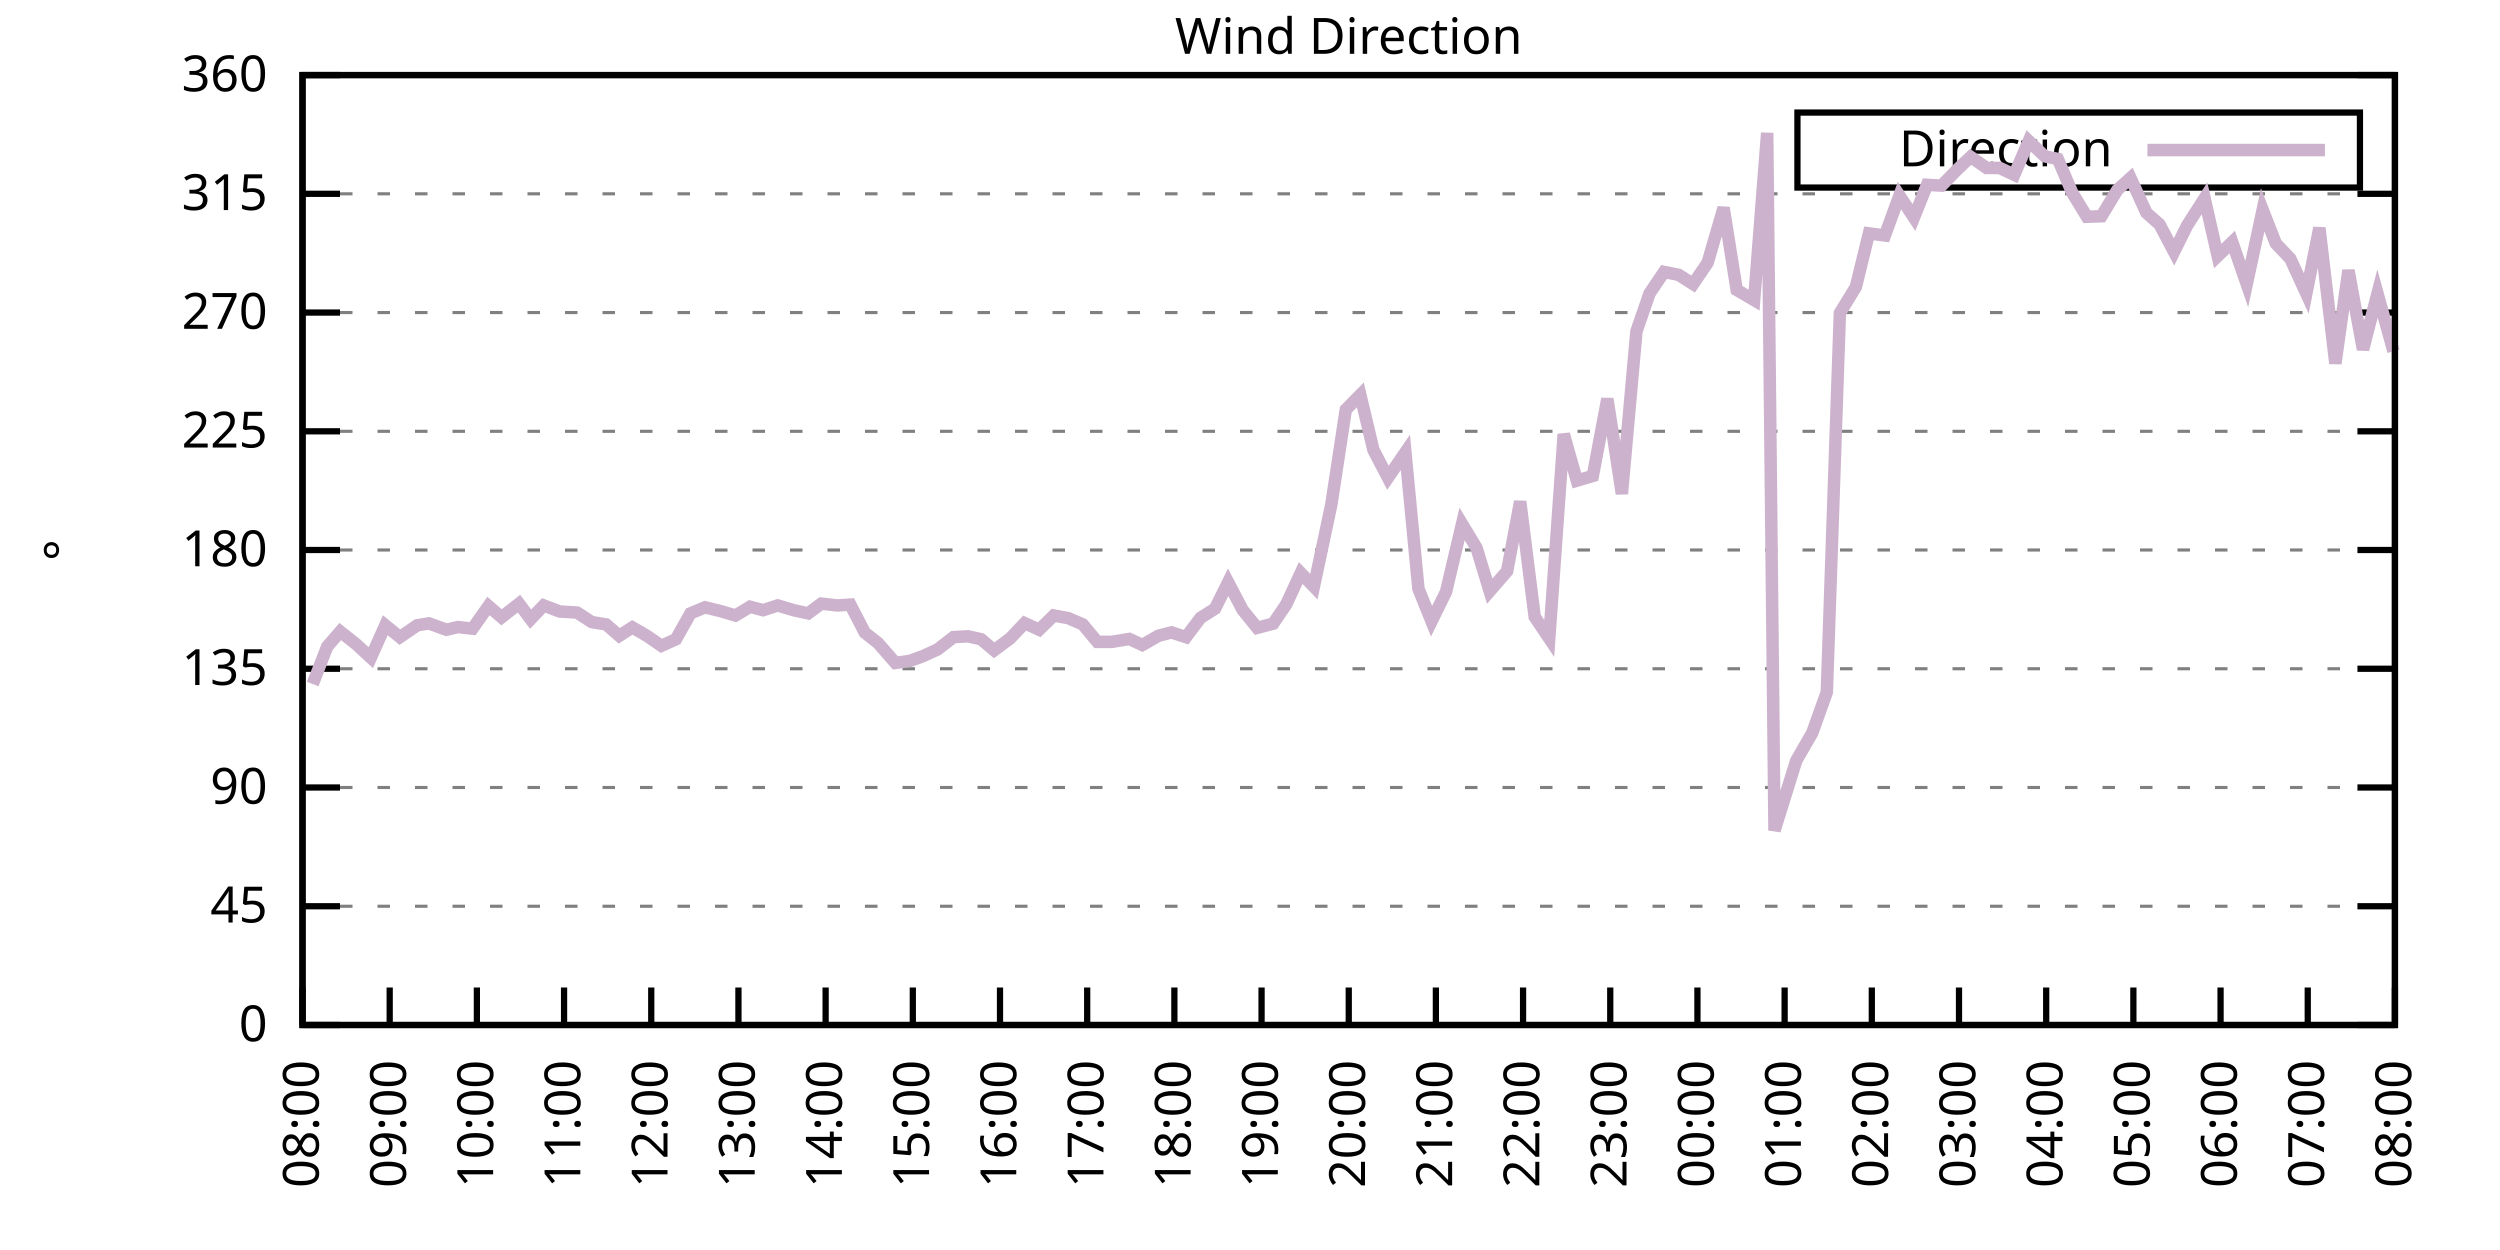
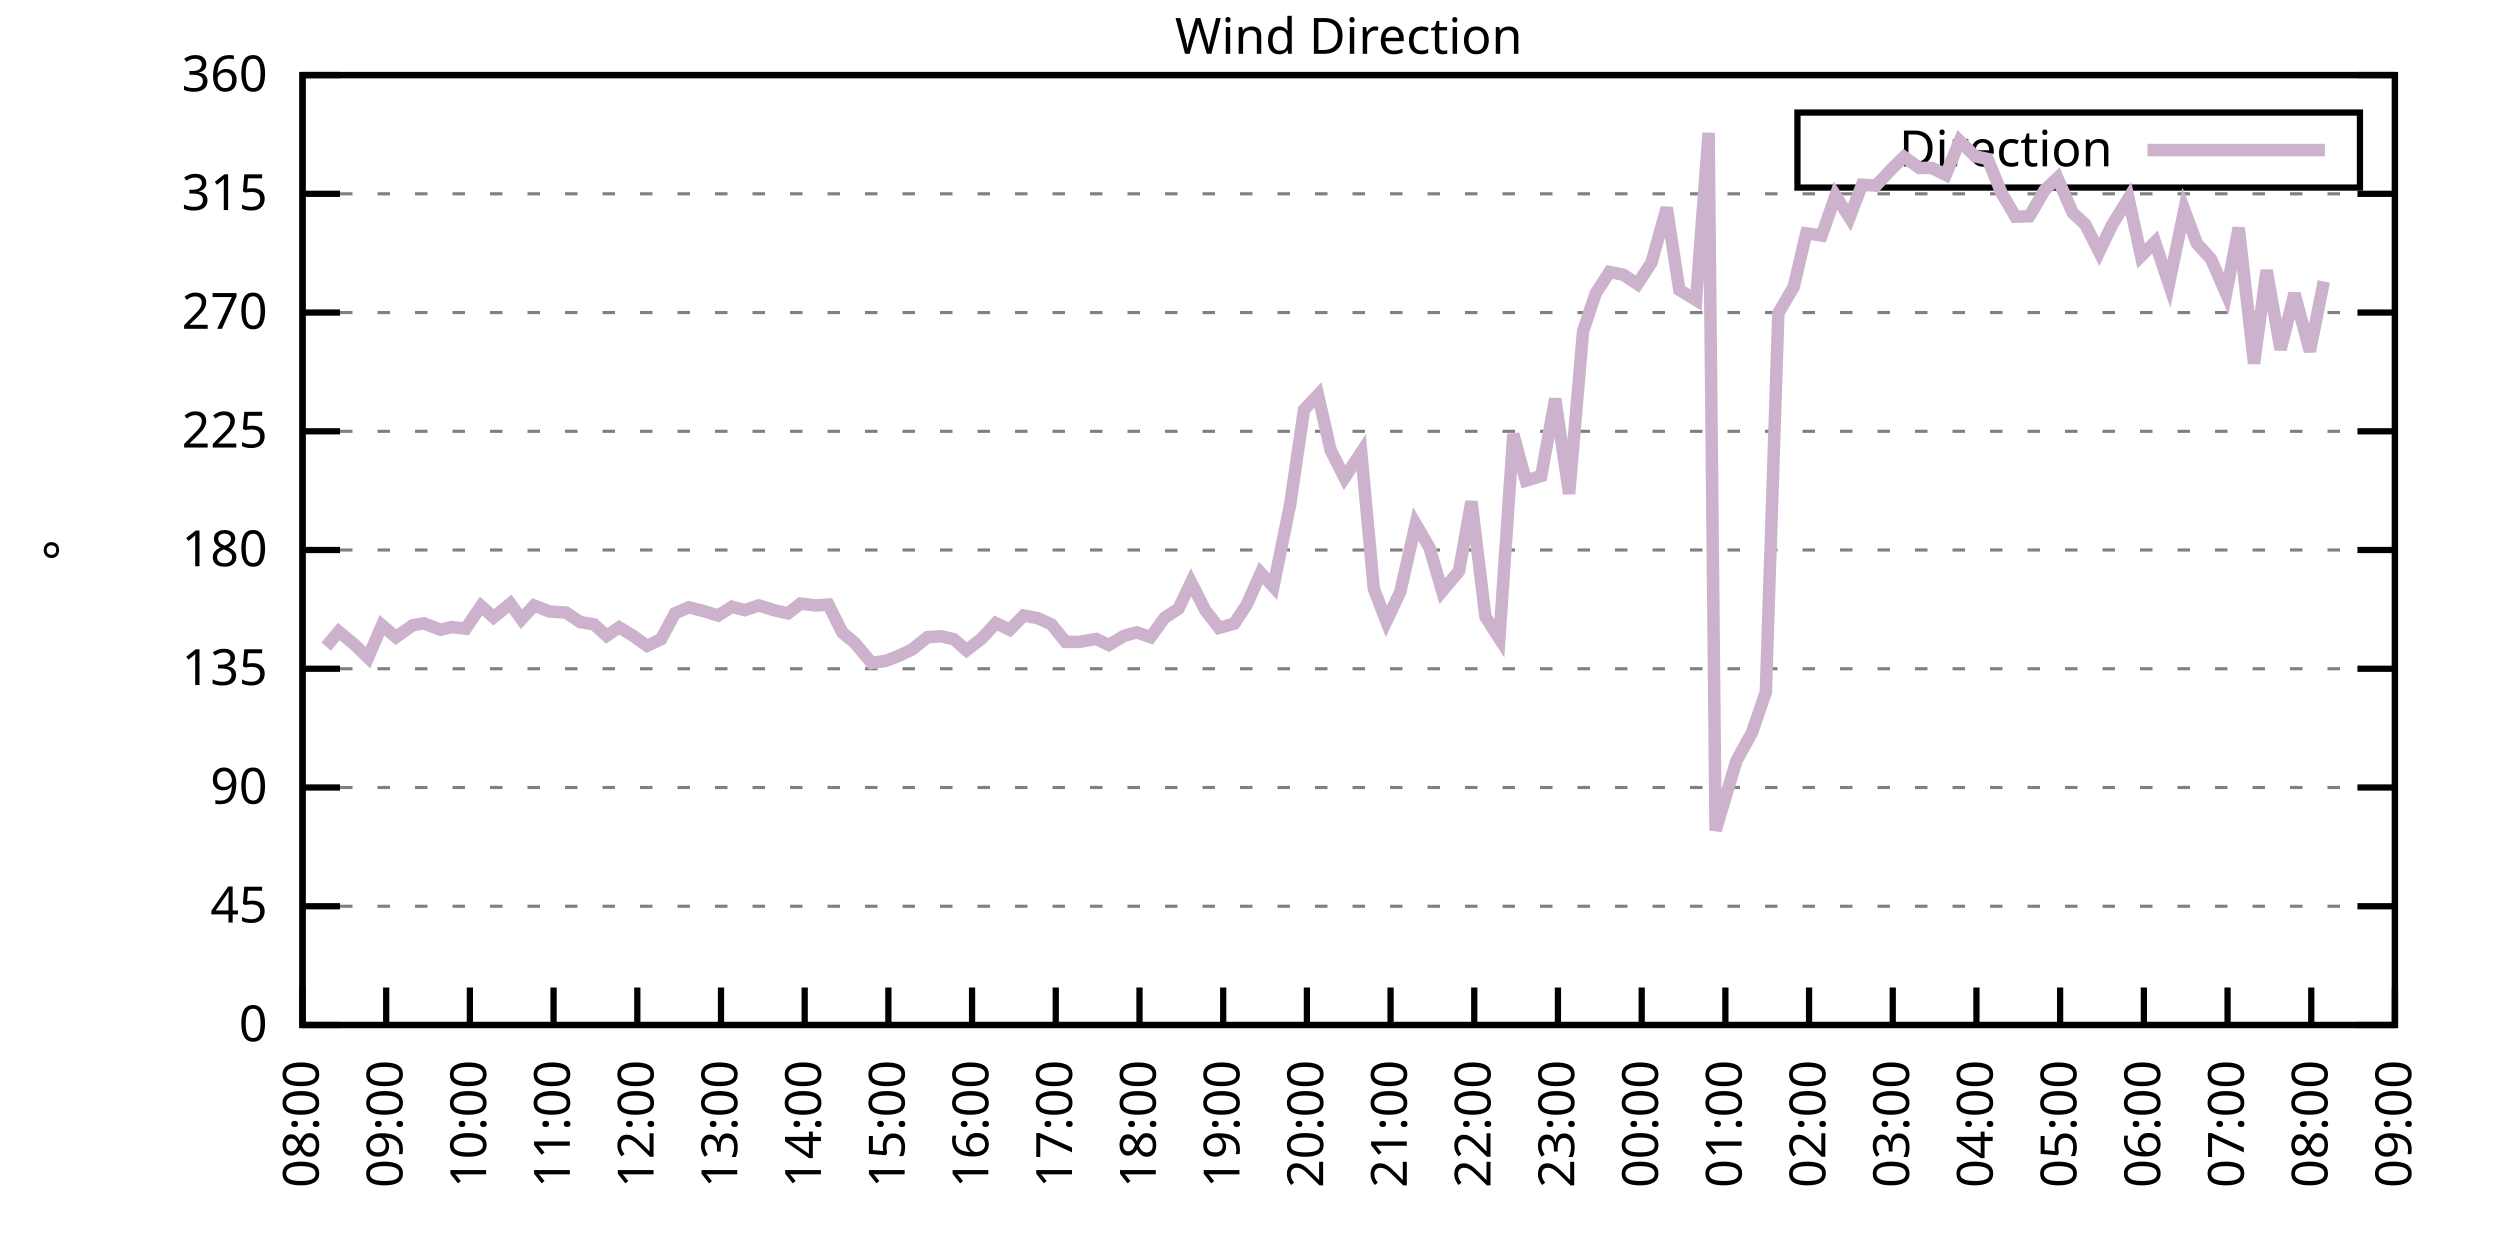
<svg xmlns="http://www.w3.org/2000/svg" xmlns:xlink="http://www.w3.org/1999/xlink" width="400" height="200" viewBox="0 0 400 200">
  <g id="gnuplot_canvas">
    <rect x="0" y="0" width="400" height="200" fill="none" />
    <defs>
      <circle id="gpDot" r="0.5" stroke-width="0.5" stroke="currentColor" />
      <path id="gpPt0" stroke-width="0.333" stroke="currentColor" d="M-1,0 h2 M0,-1 v2" />
      <path id="gpPt1" stroke-width="0.333" stroke="currentColor" d="M-1,-1 L1,1 M1,-1 L-1,1" />
      <path id="gpPt2" stroke-width="0.333" stroke="currentColor" d="M-1,0 L1,0 M0,-1 L0,1 M-1,-1 L1,1 M-1,1 L1,-1" />
      <rect id="gpPt3" stroke-width="0.333" stroke="currentColor" x="-1" y="-1" width="2" height="2" />
      <rect id="gpPt4" stroke-width="0.333" stroke="currentColor" fill="currentColor" x="-1" y="-1" width="2" height="2" />
      <circle id="gpPt5" stroke-width="0.333" stroke="currentColor" cx="0" cy="0" r="1" />
      <use xlink:href="#gpPt5" id="gpPt6" fill="currentColor" stroke="none" />
      <path id="gpPt7" stroke-width="0.333" stroke="currentColor" d="M0,-1.33 L-1.33,0.67 L1.33,0.67 z" />
      <use xlink:href="#gpPt7" id="gpPt8" fill="currentColor" stroke="none" />
      <use xlink:href="#gpPt7" id="gpPt9" stroke="currentColor" transform="rotate(180)" />
      <use xlink:href="#gpPt9" id="gpPt10" fill="currentColor" stroke="none" />
      <use xlink:href="#gpPt3" id="gpPt11" stroke="currentColor" transform="rotate(45)" />
      <use xlink:href="#gpPt11" id="gpPt12" fill="currentColor" stroke="none" />
      <path id="gpPt13" stroke-width="0.333" stroke="currentColor" d="M0,1.330 L1.265,0.411 L0.782,-1.067 L-0.782,-1.076 L-1.265,0.411 z" />
      <use xlink:href="#gpPt13" id="gpPt14" fill="currentColor" stroke="none" />
      <filter id="textbox" filterUnits="objectBoundingBox" x="0" y="0" height="1" width="1">
        <feFlood flood-color="white" flood-opacity="1" result="bgnd" />
        <feComposite in="SourceGraphic" in2="bgnd" operator="atop" />
      </filter>
      <filter id="greybox" filterUnits="objectBoundingBox" x="0" y="0" height="1" width="1">
        <feFlood flood-color="lightgrey" flood-opacity="1" result="grey" />
        <feComposite in="SourceGraphic" in2="grey" operator="atop" />
      </filter>
    </defs>
    <g fill="none" color="white" stroke="currentColor" stroke-width="1.00" stroke-linecap="butt" stroke-linejoin="miter">
</g>
    <g fill="none" color="black" stroke="currentColor" stroke-width="1.00" stroke-linecap="butt" stroke-linejoin="miter">
      <g stroke="none" shape-rendering="crispEdges">
        <polygon fill="rgb(255, 255, 255)" points="48.40,164.00 383.18,164.00 383.18,12.02 48.40,12.02 " />
      </g>
    </g>
    <g fill="none" color="black" stroke="currentColor" stroke-width="1.00" stroke-linecap="butt" stroke-linejoin="miter">
</g>
    <g fill="none" color="black" stroke="black" stroke-width="0.50" stroke-linecap="butt" stroke-linejoin="miter">
</g>
    <g fill="none" color="gray" stroke="currentColor" stroke-width="0.50" stroke-linecap="butt" stroke-linejoin="miter">
      <path stroke="gray" stroke-dasharray="2,4" class="gridline" d="M48.40,164.00 L383.19,164.00  " />
    </g>
    <g fill="none" color="gray" stroke="gray" stroke-width="1.00" stroke-linecap="butt" stroke-linejoin="miter">
</g>
    <g fill="none" color="black" stroke="currentColor" stroke-width="1.00" stroke-linecap="butt" stroke-linejoin="miter">
      <path stroke="black" d="M48.40,164.00 L54.40,164.00 M383.19,164.00 L377.19,164.00  " />
      <g transform="translate(42.80,166.60)" stroke="none" fill="black" font-family="Sans" font-size="8.00" text-anchor="end">
        <text>
          <tspan font-family="Sans"> 0</tspan>
        </text>
      </g>
    </g>
    <g fill="none" color="black" stroke="currentColor" stroke-width="1.00" stroke-linecap="butt" stroke-linejoin="miter">
</g>
    <g fill="none" color="black" stroke="black" stroke-width="0.50" stroke-linecap="butt" stroke-linejoin="miter">
</g>
    <g fill="none" color="gray" stroke="currentColor" stroke-width="0.50" stroke-linecap="butt" stroke-linejoin="miter">
      <path stroke="gray" stroke-dasharray="2,4" class="gridline" d="M48.40,145.00 L383.19,145.00  " />
    </g>
    <g fill="none" color="gray" stroke="gray" stroke-width="1.00" stroke-linecap="butt" stroke-linejoin="miter">
</g>
    <g fill="none" color="black" stroke="currentColor" stroke-width="1.00" stroke-linecap="butt" stroke-linejoin="miter">
      <path stroke="black" d="M48.40,145.00 L54.40,145.00 M383.19,145.00 L377.19,145.00  " />
      <g transform="translate(42.80,147.60)" stroke="none" fill="black" font-family="Sans" font-size="8.00" text-anchor="end">
        <text>
          <tspan font-family="Sans"> 45</tspan>
        </text>
      </g>
    </g>
    <g fill="none" color="black" stroke="currentColor" stroke-width="1.00" stroke-linecap="butt" stroke-linejoin="miter">
</g>
    <g fill="none" color="black" stroke="black" stroke-width="0.50" stroke-linecap="butt" stroke-linejoin="miter">
</g>
    <g fill="none" color="gray" stroke="currentColor" stroke-width="0.50" stroke-linecap="butt" stroke-linejoin="miter">
      <path stroke="gray" stroke-dasharray="2,4" class="gridline" d="M48.40,126.00 L383.19,126.00  " />
    </g>
    <g fill="none" color="gray" stroke="gray" stroke-width="1.00" stroke-linecap="butt" stroke-linejoin="miter">
</g>
    <g fill="none" color="black" stroke="currentColor" stroke-width="1.00" stroke-linecap="butt" stroke-linejoin="miter">
      <path stroke="black" d="M48.40,126.00 L54.40,126.00 M383.19,126.00 L377.19,126.00  " />
      <g transform="translate(42.80,128.60)" stroke="none" fill="black" font-family="Sans" font-size="8.00" text-anchor="end">
        <text>
          <tspan font-family="Sans"> 90</tspan>
        </text>
      </g>
    </g>
    <g fill="none" color="black" stroke="currentColor" stroke-width="1.00" stroke-linecap="butt" stroke-linejoin="miter">
</g>
    <g fill="none" color="black" stroke="black" stroke-width="0.50" stroke-linecap="butt" stroke-linejoin="miter">
</g>
    <g fill="none" color="gray" stroke="currentColor" stroke-width="0.50" stroke-linecap="butt" stroke-linejoin="miter">
      <path stroke="gray" stroke-dasharray="2,4" class="gridline" d="M48.40,107.00 L383.19,107.00  " />
    </g>
    <g fill="none" color="gray" stroke="gray" stroke-width="1.00" stroke-linecap="butt" stroke-linejoin="miter">
</g>
    <g fill="none" color="black" stroke="currentColor" stroke-width="1.00" stroke-linecap="butt" stroke-linejoin="miter">
      <path stroke="black" d="M48.40,107.00 L54.40,107.00 M383.19,107.00 L377.19,107.00  " />
      <g transform="translate(42.80,109.60)" stroke="none" fill="black" font-family="Sans" font-size="8.00" text-anchor="end">
        <text>
          <tspan font-family="Sans"> 135</tspan>
        </text>
      </g>
    </g>
    <g fill="none" color="black" stroke="currentColor" stroke-width="1.00" stroke-linecap="butt" stroke-linejoin="miter">
</g>
    <g fill="none" color="black" stroke="black" stroke-width="0.50" stroke-linecap="butt" stroke-linejoin="miter">
</g>
    <g fill="none" color="gray" stroke="currentColor" stroke-width="0.50" stroke-linecap="butt" stroke-linejoin="miter">
      <path stroke="gray" stroke-dasharray="2,4" class="gridline" d="M48.40,88.00 L383.19,88.00  " />
    </g>
    <g fill="none" color="gray" stroke="gray" stroke-width="1.00" stroke-linecap="butt" stroke-linejoin="miter">
</g>
    <g fill="none" color="black" stroke="currentColor" stroke-width="1.00" stroke-linecap="butt" stroke-linejoin="miter">
      <path stroke="black" d="M48.40,88.00 L54.40,88.00 M383.19,88.00 L377.19,88.00  " />
      <g transform="translate(42.80,90.60)" stroke="none" fill="black" font-family="Sans" font-size="8.00" text-anchor="end">
        <text>
          <tspan font-family="Sans"> 180</tspan>
        </text>
      </g>
    </g>
    <g fill="none" color="black" stroke="currentColor" stroke-width="1.00" stroke-linecap="butt" stroke-linejoin="miter">
</g>
    <g fill="none" color="black" stroke="black" stroke-width="0.50" stroke-linecap="butt" stroke-linejoin="miter">
</g>
    <g fill="none" color="gray" stroke="currentColor" stroke-width="0.50" stroke-linecap="butt" stroke-linejoin="miter">
      <path stroke="gray" stroke-dasharray="2,4" class="gridline" d="M48.40,69.01 L383.19,69.01  " />
    </g>
    <g fill="none" color="gray" stroke="gray" stroke-width="1.00" stroke-linecap="butt" stroke-linejoin="miter">
</g>
    <g fill="none" color="black" stroke="currentColor" stroke-width="1.00" stroke-linecap="butt" stroke-linejoin="miter">
      <path stroke="black" d="M48.40,69.01 L54.40,69.01 M383.19,69.01 L377.19,69.01  " />
      <g transform="translate(42.80,71.61)" stroke="none" fill="black" font-family="Sans" font-size="8.00" text-anchor="end">
        <text>
          <tspan font-family="Sans"> 225</tspan>
        </text>
      </g>
    </g>
    <g fill="none" color="black" stroke="currentColor" stroke-width="1.00" stroke-linecap="butt" stroke-linejoin="miter">
</g>
    <g fill="none" color="black" stroke="black" stroke-width="0.50" stroke-linecap="butt" stroke-linejoin="miter">
</g>
    <g fill="none" color="gray" stroke="currentColor" stroke-width="0.50" stroke-linecap="butt" stroke-linejoin="miter">
      <path stroke="gray" stroke-dasharray="2,4" class="gridline" d="M48.40,50.01 L383.19,50.01  " />
    </g>
    <g fill="none" color="gray" stroke="gray" stroke-width="1.00" stroke-linecap="butt" stroke-linejoin="miter">
</g>
    <g fill="none" color="black" stroke="currentColor" stroke-width="1.00" stroke-linecap="butt" stroke-linejoin="miter">
      <path stroke="black" d="M48.40,50.01 L54.40,50.01 M383.19,50.01 L377.19,50.01  " />
      <g transform="translate(42.80,52.61)" stroke="none" fill="black" font-family="Sans" font-size="8.00" text-anchor="end">
        <text>
          <tspan font-family="Sans"> 270</tspan>
        </text>
      </g>
    </g>
    <g fill="none" color="black" stroke="currentColor" stroke-width="1.00" stroke-linecap="butt" stroke-linejoin="miter">
</g>
    <g fill="none" color="black" stroke="black" stroke-width="0.50" stroke-linecap="butt" stroke-linejoin="miter">
</g>
    <g fill="none" color="gray" stroke="currentColor" stroke-width="0.50" stroke-linecap="butt" stroke-linejoin="miter">
      <path stroke="gray" stroke-dasharray="2,4" class="gridline" d="M48.40,31.01 L383.19,31.01  " />
    </g>
    <g fill="none" color="gray" stroke="gray" stroke-width="1.00" stroke-linecap="butt" stroke-linejoin="miter">
</g>
    <g fill="none" color="black" stroke="currentColor" stroke-width="1.00" stroke-linecap="butt" stroke-linejoin="miter">
      <path stroke="black" d="M48.40,31.01 L54.40,31.01 M383.19,31.01 L377.19,31.01  " />
      <g transform="translate(42.80,33.61)" stroke="none" fill="black" font-family="Sans" font-size="8.00" text-anchor="end">
        <text>
          <tspan font-family="Sans"> 315</tspan>
        </text>
      </g>
    </g>
    <g fill="none" color="black" stroke="currentColor" stroke-width="1.00" stroke-linecap="butt" stroke-linejoin="miter">
</g>
    <g fill="none" color="black" stroke="black" stroke-width="0.50" stroke-linecap="butt" stroke-linejoin="miter">
</g>
    <g fill="none" color="gray" stroke="currentColor" stroke-width="0.50" stroke-linecap="butt" stroke-linejoin="miter">
      <path stroke="gray" stroke-dasharray="2,4" class="gridline" d="M48.40,12.01 L383.19,12.01  " />
    </g>
    <g fill="none" color="gray" stroke="gray" stroke-width="1.00" stroke-linecap="butt" stroke-linejoin="miter">
</g>
    <g fill="none" color="black" stroke="currentColor" stroke-width="1.00" stroke-linecap="butt" stroke-linejoin="miter">
      <path stroke="black" d="M48.40,12.01 L54.40,12.01 M383.19,12.01 L377.19,12.01  " />
      <g transform="translate(42.80,14.61)" stroke="none" fill="black" font-family="Sans" font-size="8.00" text-anchor="end">
        <text>
          <tspan font-family="Sans"> 360</tspan>
        </text>
      </g>
    </g>
    <g fill="none" color="black" stroke="currentColor" stroke-width="1.00" stroke-linecap="butt" stroke-linejoin="miter">
      <path stroke="black" d="M48.40,164.00 L48.40,158.00  " />
      <g transform="translate(51.00,169.60) rotate(270.00)" stroke="none" fill="black" font-family="Sans" font-size="8.00" text-anchor="end">
        <text>
          <tspan font-family="Sans">08:00</tspan>
        </text>
      </g>
    </g>
    <g fill="none" color="black" stroke="currentColor" stroke-width="1.00" stroke-linecap="butt" stroke-linejoin="miter">
-       <path stroke="black" d="M62.35,164.00 L62.35,158.00  " />
-       <g transform="translate(64.95,169.60) rotate(270.00)" stroke="none" fill="black" font-family="Sans" font-size="8.00" text-anchor="end">
+       <path stroke="black" d="M61.79,164.00 L61.79,158.00  " />
+       <g transform="translate(64.39,169.60) rotate(270.00)" stroke="none" fill="black" font-family="Sans" font-size="8.00" text-anchor="end">
        <text>
          <tspan font-family="Sans">09:00</tspan>
        </text>
      </g>
    </g>
    <g fill="none" color="black" stroke="currentColor" stroke-width="1.00" stroke-linecap="butt" stroke-linejoin="miter">
-       <path stroke="black" d="M76.30,164.00 L76.30,158.00  " />
-       <g transform="translate(78.90,169.60) rotate(270.00)" stroke="none" fill="black" font-family="Sans" font-size="8.00" text-anchor="end">
+       <path stroke="black" d="M75.18,164.00 L75.18,158.00  " />
+       <g transform="translate(77.78,169.60) rotate(270.00)" stroke="none" fill="black" font-family="Sans" font-size="8.00" text-anchor="end">
        <text>
          <tspan font-family="Sans">10:00</tspan>
        </text>
      </g>
    </g>
    <g fill="none" color="black" stroke="currentColor" stroke-width="1.00" stroke-linecap="butt" stroke-linejoin="miter">
-       <path stroke="black" d="M90.25,164.00 L90.25,158.00  " />
-       <g transform="translate(92.85,169.60) rotate(270.00)" stroke="none" fill="black" font-family="Sans" font-size="8.00" text-anchor="end">
+       <path stroke="black" d="M88.57,164.00 L88.57,158.00  " />
+       <g transform="translate(91.17,169.60) rotate(270.00)" stroke="none" fill="black" font-family="Sans" font-size="8.00" text-anchor="end">
        <text>
          <tspan font-family="Sans">11:00</tspan>
        </text>
      </g>
    </g>
    <g fill="none" color="black" stroke="currentColor" stroke-width="1.00" stroke-linecap="butt" stroke-linejoin="miter">
-       <path stroke="black" d="M104.20,164.00 L104.20,158.00  " />
-       <g transform="translate(106.80,169.60) rotate(270.00)" stroke="none" fill="black" font-family="Sans" font-size="8.00" text-anchor="end">
+       <path stroke="black" d="M101.97,164.00 L101.97,158.00  " />
+       <g transform="translate(104.57,169.60) rotate(270.00)" stroke="none" fill="black" font-family="Sans" font-size="8.00" text-anchor="end">
        <text>
          <tspan font-family="Sans">12:00</tspan>
        </text>
      </g>
    </g>
    <g fill="none" color="black" stroke="currentColor" stroke-width="1.00" stroke-linecap="butt" stroke-linejoin="miter">
-       <path stroke="black" d="M118.15,164.00 L118.15,158.00  " />
-       <g transform="translate(120.75,169.60) rotate(270.00)" stroke="none" fill="black" font-family="Sans" font-size="8.00" text-anchor="end">
+       <path stroke="black" d="M115.36,164.00 L115.36,158.00  " />
+       <g transform="translate(117.96,169.60) rotate(270.00)" stroke="none" fill="black" font-family="Sans" font-size="8.00" text-anchor="end">
        <text>
          <tspan font-family="Sans">13:00</tspan>
        </text>
      </g>
    </g>
    <g fill="none" color="black" stroke="currentColor" stroke-width="1.00" stroke-linecap="butt" stroke-linejoin="miter">
-       <path stroke="black" d="M132.10,164.00 L132.10,158.00  " />
-       <g transform="translate(134.70,169.60) rotate(270.00)" stroke="none" fill="black" font-family="Sans" font-size="8.00" text-anchor="end">
+       <path stroke="black" d="M128.75,164.00 L128.75,158.00  " />
+       <g transform="translate(131.35,169.60) rotate(270.00)" stroke="none" fill="black" font-family="Sans" font-size="8.00" text-anchor="end">
        <text>
          <tspan font-family="Sans">14:00</tspan>
        </text>
      </g>
    </g>
    <g fill="none" color="black" stroke="currentColor" stroke-width="1.00" stroke-linecap="butt" stroke-linejoin="miter">
-       <path stroke="black" d="M146.05,164.00 L146.05,158.00  " />
-       <g transform="translate(148.65,169.60) rotate(270.00)" stroke="none" fill="black" font-family="Sans" font-size="8.00" text-anchor="end">
+       <path stroke="black" d="M142.14,164.00 L142.14,158.00  " />
+       <g transform="translate(144.74,169.60) rotate(270.00)" stroke="none" fill="black" font-family="Sans" font-size="8.00" text-anchor="end">
        <text>
          <tspan font-family="Sans">15:00</tspan>
        </text>
      </g>
    </g>
    <g fill="none" color="black" stroke="currentColor" stroke-width="1.00" stroke-linecap="butt" stroke-linejoin="miter">
-       <path stroke="black" d="M160.00,164.00 L160.00,158.00  " />
-       <g transform="translate(162.60,169.60) rotate(270.00)" stroke="none" fill="black" font-family="Sans" font-size="8.00" text-anchor="end">
+       <path stroke="black" d="M155.53,164.00 L155.53,158.00  " />
+       <g transform="translate(158.13,169.60) rotate(270.00)" stroke="none" fill="black" font-family="Sans" font-size="8.00" text-anchor="end">
        <text>
          <tspan font-family="Sans">16:00</tspan>
        </text>
      </g>
    </g>
    <g fill="none" color="black" stroke="currentColor" stroke-width="1.00" stroke-linecap="butt" stroke-linejoin="miter">
-       <path stroke="black" d="M173.95,164.00 L173.95,158.00  " />
-       <g transform="translate(176.55,169.60) rotate(270.00)" stroke="none" fill="black" font-family="Sans" font-size="8.00" text-anchor="end">
+       <path stroke="black" d="M168.92,164.00 L168.92,158.00  " />
+       <g transform="translate(171.52,169.60) rotate(270.00)" stroke="none" fill="black" font-family="Sans" font-size="8.00" text-anchor="end">
        <text>
          <tspan font-family="Sans">17:00</tspan>
        </text>
      </g>
    </g>
    <g fill="none" color="black" stroke="currentColor" stroke-width="1.00" stroke-linecap="butt" stroke-linejoin="miter">
-       <path stroke="black" d="M187.90,164.00 L187.90,158.00  " />
-       <g transform="translate(190.50,169.60) rotate(270.00)" stroke="none" fill="black" font-family="Sans" font-size="8.00" text-anchor="end">
+       <path stroke="black" d="M182.32,164.00 L182.32,158.00  " />
+       <g transform="translate(184.92,169.60) rotate(270.00)" stroke="none" fill="black" font-family="Sans" font-size="8.00" text-anchor="end">
        <text>
          <tspan font-family="Sans">18:00</tspan>
        </text>
      </g>
    </g>
    <g fill="none" color="black" stroke="currentColor" stroke-width="1.00" stroke-linecap="butt" stroke-linejoin="miter">
-       <path stroke="black" d="M201.85,164.00 L201.85,158.00  " />
-       <g transform="translate(204.45,169.60) rotate(270.00)" stroke="none" fill="black" font-family="Sans" font-size="8.00" text-anchor="end">
+       <path stroke="black" d="M195.71,164.00 L195.71,158.00  " />
+       <g transform="translate(198.31,169.60) rotate(270.00)" stroke="none" fill="black" font-family="Sans" font-size="8.00" text-anchor="end">
        <text>
          <tspan font-family="Sans">19:00</tspan>
        </text>
      </g>
    </g>
    <g fill="none" color="black" stroke="currentColor" stroke-width="1.00" stroke-linecap="butt" stroke-linejoin="miter">
-       <path stroke="black" d="M215.80,164.00 L215.80,158.00  " />
-       <g transform="translate(218.40,169.60) rotate(270.00)" stroke="none" fill="black" font-family="Sans" font-size="8.00" text-anchor="end">
+       <path stroke="black" d="M209.10,164.00 L209.10,158.00  " />
+       <g transform="translate(211.70,169.60) rotate(270.00)" stroke="none" fill="black" font-family="Sans" font-size="8.00" text-anchor="end">
        <text>
          <tspan font-family="Sans">20:00</tspan>
        </text>
      </g>
    </g>
    <g fill="none" color="black" stroke="currentColor" stroke-width="1.00" stroke-linecap="butt" stroke-linejoin="miter">
-       <path stroke="black" d="M229.74,164.00 L229.74,158.00  " />
-       <g transform="translate(232.34,169.60) rotate(270.00)" stroke="none" fill="black" font-family="Sans" font-size="8.00" text-anchor="end">
+       <path stroke="black" d="M222.49,164.00 L222.49,158.00  " />
+       <g transform="translate(225.09,169.60) rotate(270.00)" stroke="none" fill="black" font-family="Sans" font-size="8.00" text-anchor="end">
        <text>
          <tspan font-family="Sans">21:00</tspan>
        </text>
      </g>
    </g>
    <g fill="none" color="black" stroke="currentColor" stroke-width="1.00" stroke-linecap="butt" stroke-linejoin="miter">
-       <path stroke="black" d="M243.69,164.00 L243.69,158.00  " />
-       <g transform="translate(246.29,169.60) rotate(270.00)" stroke="none" fill="black" font-family="Sans" font-size="8.00" text-anchor="end">
+       <path stroke="black" d="M235.88,164.00 L235.88,158.00  " />
+       <g transform="translate(238.48,169.60) rotate(270.00)" stroke="none" fill="black" font-family="Sans" font-size="8.00" text-anchor="end">
        <text>
          <tspan font-family="Sans">22:00</tspan>
        </text>
      </g>
    </g>
    <g fill="none" color="black" stroke="currentColor" stroke-width="1.00" stroke-linecap="butt" stroke-linejoin="miter">
-       <path stroke="black" d="M257.64,164.00 L257.64,158.00  " />
-       <g transform="translate(260.24,169.60) rotate(270.00)" stroke="none" fill="black" font-family="Sans" font-size="8.00" text-anchor="end">
+       <path stroke="black" d="M249.27,164.00 L249.27,158.00  " />
+       <g transform="translate(251.87,169.60) rotate(270.00)" stroke="none" fill="black" font-family="Sans" font-size="8.00" text-anchor="end">
        <text>
          <tspan font-family="Sans">23:00</tspan>
        </text>
      </g>
    </g>
    <g fill="none" color="black" stroke="currentColor" stroke-width="1.00" stroke-linecap="butt" stroke-linejoin="miter">
-       <path stroke="black" d="M271.59,164.00 L271.59,158.00  " />
-       <g transform="translate(274.19,169.60) rotate(270.00)" stroke="none" fill="black" font-family="Sans" font-size="8.00" text-anchor="end">
+       <path stroke="black" d="M262.67,164.00 L262.67,158.00  " />
+       <g transform="translate(265.27,169.60) rotate(270.00)" stroke="none" fill="black" font-family="Sans" font-size="8.00" text-anchor="end">
        <text>
          <tspan font-family="Sans">00:00</tspan>
        </text>
      </g>
    </g>
    <g fill="none" color="black" stroke="currentColor" stroke-width="1.00" stroke-linecap="butt" stroke-linejoin="miter">
-       <path stroke="black" d="M285.54,164.00 L285.54,158.00  " />
-       <g transform="translate(288.14,169.60) rotate(270.00)" stroke="none" fill="black" font-family="Sans" font-size="8.00" text-anchor="end">
+       <path stroke="black" d="M276.06,164.00 L276.06,158.00  " />
+       <g transform="translate(278.66,169.60) rotate(270.00)" stroke="none" fill="black" font-family="Sans" font-size="8.00" text-anchor="end">
        <text>
          <tspan font-family="Sans">01:00</tspan>
        </text>
      </g>
    </g>
    <g fill="none" color="black" stroke="currentColor" stroke-width="1.00" stroke-linecap="butt" stroke-linejoin="miter">
-       <path stroke="black" d="M299.49,164.00 L299.49,158.00  " />
-       <g transform="translate(302.09,169.60) rotate(270.00)" stroke="none" fill="black" font-family="Sans" font-size="8.00" text-anchor="end">
+       <path stroke="black" d="M289.45,164.00 L289.45,158.00  " />
+       <g transform="translate(292.05,169.60) rotate(270.00)" stroke="none" fill="black" font-family="Sans" font-size="8.00" text-anchor="end">
        <text>
          <tspan font-family="Sans">02:00</tspan>
        </text>
      </g>
    </g>
    <g fill="none" color="black" stroke="currentColor" stroke-width="1.00" stroke-linecap="butt" stroke-linejoin="miter">
-       <path stroke="black" d="M313.44,164.00 L313.44,158.00  " />
-       <g transform="translate(316.04,169.60) rotate(270.00)" stroke="none" fill="black" font-family="Sans" font-size="8.00" text-anchor="end">
+       <path stroke="black" d="M302.84,164.00 L302.84,158.00  " />
+       <g transform="translate(305.44,169.60) rotate(270.00)" stroke="none" fill="black" font-family="Sans" font-size="8.00" text-anchor="end">
        <text>
          <tspan font-family="Sans">03:00</tspan>
        </text>
      </g>
    </g>
    <g fill="none" color="black" stroke="currentColor" stroke-width="1.00" stroke-linecap="butt" stroke-linejoin="miter">
-       <path stroke="black" d="M327.39,164.00 L327.39,158.00  " />
-       <g transform="translate(329.99,169.60) rotate(270.00)" stroke="none" fill="black" font-family="Sans" font-size="8.00" text-anchor="end">
+       <path stroke="black" d="M316.23,164.00 L316.23,158.00  " />
+       <g transform="translate(318.83,169.60) rotate(270.00)" stroke="none" fill="black" font-family="Sans" font-size="8.00" text-anchor="end">
        <text>
          <tspan font-family="Sans">04:00</tspan>
        </text>
      </g>
    </g>
    <g fill="none" color="black" stroke="currentColor" stroke-width="1.00" stroke-linecap="butt" stroke-linejoin="miter">
-       <path stroke="black" d="M341.34,164.00 L341.34,158.00  " />
-       <g transform="translate(343.94,169.60) rotate(270.00)" stroke="none" fill="black" font-family="Sans" font-size="8.00" text-anchor="end">
+       <path stroke="black" d="M329.62,164.00 L329.62,158.00  " />
+       <g transform="translate(332.22,169.60) rotate(270.00)" stroke="none" fill="black" font-family="Sans" font-size="8.00" text-anchor="end">
        <text>
          <tspan font-family="Sans">05:00</tspan>
        </text>
      </g>
    </g>
    <g fill="none" color="black" stroke="currentColor" stroke-width="1.00" stroke-linecap="butt" stroke-linejoin="miter">
-       <path stroke="black" d="M355.29,164.00 L355.29,158.00  " />
-       <g transform="translate(357.89,169.60) rotate(270.00)" stroke="none" fill="black" font-family="Sans" font-size="8.00" text-anchor="end">
+       <path stroke="black" d="M343.02,164.00 L343.02,158.00  " />
+       <g transform="translate(345.62,169.60) rotate(270.00)" stroke="none" fill="black" font-family="Sans" font-size="8.00" text-anchor="end">
        <text>
          <tspan font-family="Sans">06:00</tspan>
        </text>
      </g>
    </g>
    <g fill="none" color="black" stroke="currentColor" stroke-width="1.00" stroke-linecap="butt" stroke-linejoin="miter">
-       <path stroke="black" d="M369.24,164.00 L369.24,158.00  " />
-       <g transform="translate(371.84,169.60) rotate(270.00)" stroke="none" fill="black" font-family="Sans" font-size="8.00" text-anchor="end">
+       <path stroke="black" d="M356.41,164.00 L356.41,158.00  " />
+       <g transform="translate(359.01,169.60) rotate(270.00)" stroke="none" fill="black" font-family="Sans" font-size="8.00" text-anchor="end">
        <text>
          <tspan font-family="Sans">07:00</tspan>
+         </text>
+       </g>
+     </g>
+     <g fill="none" color="black" stroke="currentColor" stroke-width="1.00" stroke-linecap="butt" stroke-linejoin="miter">
+       <path stroke="black" d="M369.80,164.00 L369.80,158.00  " />
+       <g transform="translate(372.40,169.60) rotate(270.00)" stroke="none" fill="black" font-family="Sans" font-size="8.00" text-anchor="end">
+         <text>
+           <tspan font-family="Sans">08:00</tspan>
        </text>
      </g>
    </g>
    <g fill="none" color="black" stroke="currentColor" stroke-width="1.00" stroke-linecap="butt" stroke-linejoin="miter">
      <path stroke="black" d="M383.19,164.00 L383.19,158.00  " />
      <g transform="translate(385.79,169.60) rotate(270.00)" stroke="none" fill="black" font-family="Sans" font-size="8.00" text-anchor="end">
        <text>
-           <tspan font-family="Sans">08:00</tspan>
+           <tspan font-family="Sans">09:00</tspan>
        </text>
      </g>
    </g>
    <g fill="none" color="black" stroke="currentColor" stroke-width="1.00" stroke-linecap="butt" stroke-linejoin="miter">
</g>
    <g fill="none" color="black" stroke="currentColor" stroke-width="1.00" stroke-linecap="butt" stroke-linejoin="miter">
      <path stroke="black" d="M48.40,12.01 L48.40,164.00 L383.19,164.00 L383.19,12.01 L48.40,12.01 Z  " />
    </g>
    <g fill="none" color="black" stroke="currentColor" stroke-width="1.00" stroke-linecap="butt" stroke-linejoin="miter">
</g>
    <g fill="none" color="black" stroke="currentColor" stroke-width="1.00" stroke-linecap="butt" stroke-linejoin="miter">
      <path stroke="black" d="M287.59,30.01 L287.59,18.01 L377.59,18.01 L377.59,30.01 L287.59,30.01 Z  " />
    </g>
    <g id="Wind_direction_plot_1">
      <g fill="none" color="white" stroke="black" stroke-width="2.00" stroke-linecap="butt" stroke-linejoin="miter">
</g>
      <g fill="none" color="black" stroke="currentColor" stroke-width="2.00" stroke-linecap="butt" stroke-linejoin="miter">
        <g transform="translate(337.99,26.61)" stroke="none" fill="black" font-family="Sans" font-size="8.00" text-anchor="end">
          <text>
            <tspan font-family="Sans">Direction</tspan>
          </text>
        </g>
      </g>
      <g fill="none" color="black" stroke="currentColor" stroke-width="2.00" stroke-linecap="butt" stroke-linejoin="miter">
-         <path stroke="rgb(204, 178, 204)" d="M343.59,24.01 L371.99,24.01 M50.03,109.45 L52.35,103.46 L54.44,101.05 L57.00,103.08 L59.33,105.23 L61.65,100.04   L63.98,101.94 L66.77,100.04 L68.63,99.74 L71.42,100.76 L73.28,100.33 L75.60,100.59 L78.16,96.96 L80.25,98.77   L83.04,96.58 L84.90,99.07 L86.99,96.87 L89.55,97.84 L92.34,98.01 L94.67,99.53 L96.99,99.91 L99.08,101.73   L101.18,100.38 L103.50,101.73 L105.83,103.33 L108.15,102.28 L110.48,98.14 L112.80,97.17 L115.36,97.80 L117.68,98.48   L120.01,97.08 L122.10,97.63 L124.43,96.87 L126.98,97.63 L129.31,98.14 L131.40,96.58 L133.96,96.87 L136.05,96.74   L138.37,101.22 L140.47,102.87 L143.26,106.07 L145.58,105.74 L147.67,104.98 L150.00,103.92 L152.56,101.94 L154.88,101.81   L156.97,102.28 L159.07,104.05 L161.62,102.15 L163.95,99.70 L166.27,100.76 L168.60,98.48 L170.92,98.90 L173.25,99.91   L175.57,102.70 L177.90,102.70 L180.69,102.23 L182.78,103.20 L185.34,101.73 L187.43,101.18 L189.76,101.94 L192.08,98.86   L194.41,97.38 L196.50,93.16 L198.82,97.59 L201.15,100.46 L203.71,99.78 L205.80,96.70 L208.12,91.68 L210.22,93.87   L213.01,80.74 L215.33,65.54 L217.65,63.18 L219.75,72.00 L222.07,76.44 L224.86,72.38 L226.95,94.21 L229.05,99.40   L231.37,94.68 L233.93,83.83 L236.25,87.67 L238.35,94.59 L241.14,91.38 L243.23,80.24 L245.55,98.69 L247.88,102.15   L250.20,69.47 L252.30,76.90 L254.85,76.14 L257.18,63.81 L259.50,79.01 L261.83,53.01 L263.92,46.97 L266.25,43.51   L268.57,43.97 L270.90,45.45 L273.22,42.03 L275.78,33.25 L277.87,46.38 L280.66,48.02 L282.75,21.26 L283.92,132.88   L287.40,121.70 L289.96,117.26 L292.29,110.76 L294.38,50.09 L296.94,45.91 L299.03,37.34 L301.58,37.68 L303.91,31.30   L306.23,34.81 L308.33,29.57 L310.65,29.70 L313.21,27.08 L315.30,25.10 L317.86,26.87 L319.95,26.87 L322.28,27.97   L324.60,22.56 L327.16,25.01 L329.25,25.44 L331.58,30.88 L333.90,34.68 L336.23,34.60 L338.78,30.38 L340.88,28.48   L343.43,34.05 L345.53,35.91 L347.85,40.30 L349.94,36.08 L352.73,31.73 L354.83,40.97 L357.15,38.73 L359.48,45.45   L362.03,33.58 L364.13,38.95 L366.45,41.39 L369.01,46.97 L371.10,36.46 L373.66,58.16 L375.75,43.25 L378.08,55.92   L380.40,46.97 L382.96,56.21  " />
+         <path stroke="rgb(204, 178, 204)" d="M343.59,24.01 L371.99,24.01 M52.19,103.46 L54.20,101.05 L56.66,103.08 L58.89,105.23 L61.12,100.04 L63.35,101.94   L66.03,100.04 L67.82,99.74 L70.50,100.76 L72.28,100.33 L74.51,100.59 L76.97,96.96 L78.98,98.77 L81.66,96.58   L83.44,99.07 L85.45,96.87 L87.91,97.84 L90.58,98.01 L92.82,99.53 L95.05,99.91 L97.06,101.73 L99.06,100.38   L101.30,101.73 L103.53,103.33 L105.76,102.28 L107.99,98.14 L110.22,97.17 L112.68,97.80 L114.91,98.48 L117.14,97.08   L119.15,97.63 L121.38,96.87 L123.84,97.63 L126.07,98.14 L128.08,96.58 L130.54,96.87 L132.54,96.74 L134.78,101.22   L136.78,102.87 L139.46,106.07 L141.69,105.74 L143.70,104.98 L145.94,103.92 L148.39,101.94 L150.62,101.81 L152.63,102.28   L154.64,104.05 L157.10,102.15 L159.33,99.70 L161.56,100.76 L163.79,98.48 L166.02,98.90 L168.25,99.91 L170.49,102.70   L172.72,102.70 L175.40,102.23 L177.41,103.20 L179.86,101.73 L181.87,101.18 L184.10,101.94 L186.33,98.86 L188.57,97.38   L190.57,93.16 L192.81,97.59 L195.04,100.46 L197.49,99.78 L199.50,96.70 L201.73,91.68 L203.74,93.87 L206.42,80.74   L208.65,65.54 L210.88,63.18 L212.89,72.00 L215.13,76.44 L217.80,72.38 L219.81,94.21 L221.82,99.40 L224.05,94.68   L226.51,83.83 L228.74,87.67 L230.75,94.59 L233.43,91.38 L235.44,80.24 L237.67,98.69 L239.90,102.15 L242.13,69.47   L244.14,76.90 L246.60,76.14 L248.83,63.81 L251.06,79.01 L253.29,53.01 L255.30,46.97 L257.53,43.51 L259.76,43.97   L262.00,45.45 L264.23,42.03 L266.68,33.25 L268.69,46.38 L271.37,48.02 L273.38,21.26 L274.49,132.88 L277.84,121.70   L280.30,117.26 L282.53,110.76 L284.54,50.09 L286.99,45.91 L289.00,37.34 L291.46,37.68 L293.69,31.30 L295.92,34.81   L297.93,29.57 L300.16,29.70 L302.62,27.08 L304.63,25.10 L307.08,26.87 L309.09,26.87 L311.32,27.97 L313.55,22.56   L316.01,25.01 L318.02,25.44 L320.25,30.88 L322.48,34.68 L324.71,34.60 L327.17,30.38 L329.18,28.48 L331.63,34.05   L333.64,35.91 L335.87,40.30 L337.88,36.08 L340.56,31.73 L342.57,40.97 L344.80,38.73 L347.03,45.45 L349.49,33.58   L351.50,38.95 L353.73,41.39 L356.18,46.97 L358.19,36.46 L360.65,58.16 L362.66,43.25 L364.89,55.92 L367.12,46.97   L369.58,56.21 L371.81,45.03  " />
      </g>
    </g>
    <g fill="none" color="black" stroke="currentColor" stroke-width="2.00" stroke-linecap="butt" stroke-linejoin="miter">
</g>
    <g fill="none" color="black" stroke="black" stroke-width="1.00" stroke-linecap="butt" stroke-linejoin="miter">
</g>
    <g fill="none" color="black" stroke="currentColor" stroke-width="1.00" stroke-linecap="butt" stroke-linejoin="miter">
      <path stroke="black" d="M48.40,12.01 L48.40,164.00 L383.19,164.00 L383.19,12.01 L48.40,12.01 Z  " />
      <g transform="translate(12.80,88.01) rotate(270.00)" stroke="none" fill="black" font-family="Sans" font-size="8.00" text-anchor="middle">
        <text>
          <tspan font-family="Sans">°</tspan>
        </text>
      </g>
    </g>
    <g fill="none" color="black" stroke="currentColor" stroke-width="1.00" stroke-linecap="butt" stroke-linejoin="miter">
</g>
    <g fill="none" color="black" stroke="currentColor" stroke-width="1.00" stroke-linecap="butt" stroke-linejoin="miter">
      <g transform="translate(215.79,8.61)" stroke="none" fill="black" font-family="Sans" font-size="8.00" text-anchor="middle">
        <text>
          <tspan font-family="Sans">Wind Direction</tspan>
        </text>
      </g>
    </g>
    <g fill="none" color="black" stroke="currentColor" stroke-width="1.00" stroke-linecap="butt" stroke-linejoin="miter">
</g>
  </g>
</svg>
